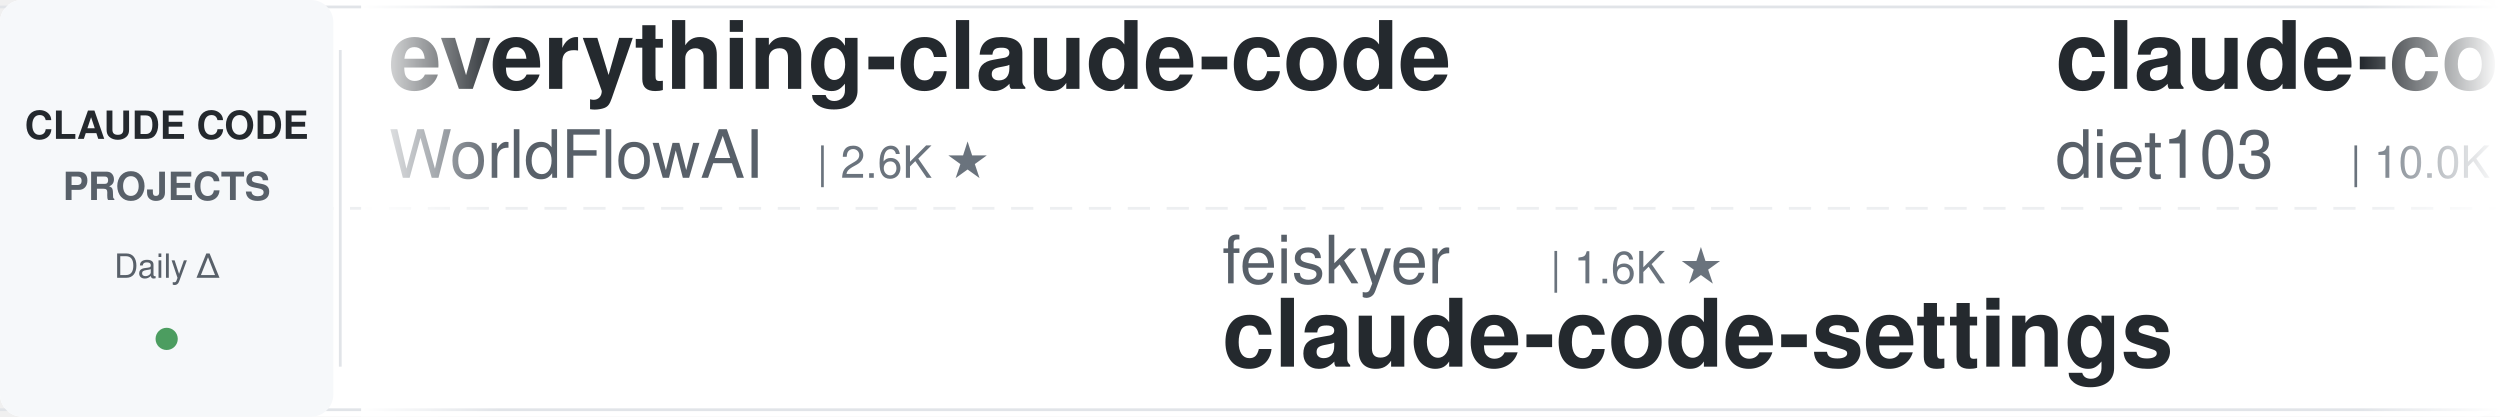
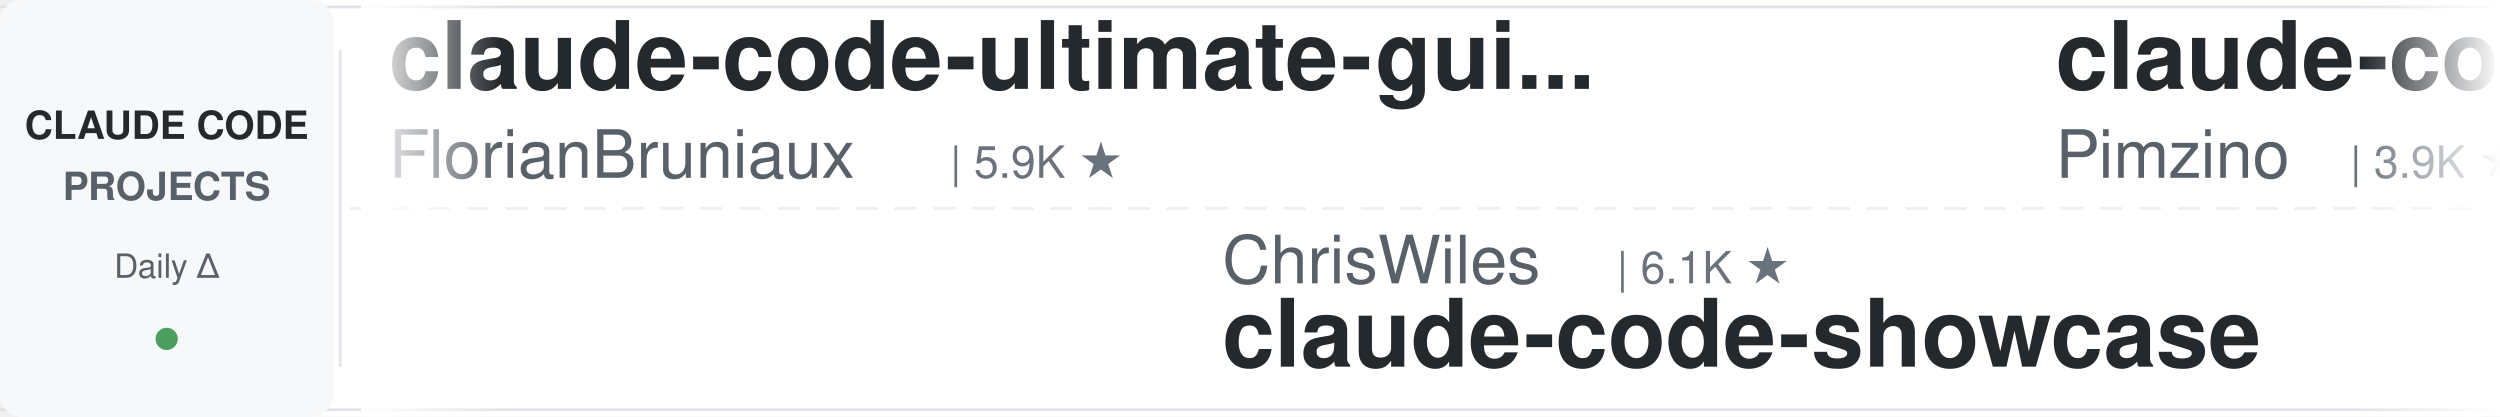
<svg xmlns="http://www.w3.org/2000/svg" width="900" height="150">
  <defs>
    <linearGradient id="leftFade" x1="0%" y1="0%" x2="100%" y2="0%">
      <stop offset="0%" style="stop-color:#ffffff;stop-opacity:1" />
      <stop offset="100%" style="stop-color:#ffffff;stop-opacity:0" />
    </linearGradient>
    <linearGradient id="rightFade" x1="0%" y1="0%" x2="100%" y2="0%">
      <stop offset="0%" style="stop-color:#ffffff;stop-opacity:0" />
      <stop offset="100%" style="stop-color:#ffffff;stop-opacity:1" />
    </linearGradient>
  </defs>
  <rect width="900" height="150" fill="#ffffff" rx="8" />
  <rect x="0" y="2" width="900" height="1" fill="#e1e4e8" />
  <rect x="0" y="147" width="900" height="1" fill="#e1e4e8" />
  <line x1="0" y1="75" x2="900" y2="75" stroke="#e1e4e8" stroke-width="1" stroke-dasharray="8 6" opacity="0.6" />
  <rect x="0" y="0" width="120" height="150" fill="#f6f8fa" rx="8" />
  <text x="60" y="50" font-family="-apple-system, BlinkMacSystemFont, 'Segoe UI', Helvetica, Arial, sans-serif" font-size="14" font-weight="600" fill="#24292e" text-anchor="middle">CLAUDE CODE</text>
  <text x="60" y="72" font-family="-apple-system, BlinkMacSystemFont, 'Segoe UI', Helvetica, Arial, sans-serif" font-size="14" font-weight="600" fill="#586069" text-anchor="middle">PROJECTS</text>
  <text x="60" y="100" font-family="-apple-system, BlinkMacSystemFont, 'Segoe UI', Helvetica, Arial, sans-serif" font-size="12" font-weight="500" fill="#586069" text-anchor="middle">Daily Δ</text>
  <circle cx="60" cy="122" r="4" fill="#22863a" opacity="0.8" />
  <rect x="122" y="18" width="1" height="114" fill="#e1e4e8" />
  <clipPath id="tickerClip">
    <rect x="130" y="0" width="770" height="150" />
  </clipPath>
  <g clip-path="url(#tickerClip)">
    <g id="tickerItems">
      <animateTransform attributeName="transform" attributeType="XML" type="translate" from="0 0" to="-3000 0" dur="54s" repeatCount="indefinite" />
      <g transform="translate(0, 0)">
-         <text x="140" y="32" font-family="-apple-system, BlinkMacSystemFont, 'Segoe UI', Helvetica, Arial, sans-serif" font-size="34" font-weight="600" fill="#24292e">everything-claude-code</text>
-         <text x="140" y="64" font-family="-apple-system, BlinkMacSystemFont, 'Segoe UI', Helvetica, Arial, sans-serif" font-size="24" font-weight="400" fill="#586069">WorldFlowAI</text>
-         <text x="294" y="64" font-family="-apple-system, BlinkMacSystemFont, 'Segoe UI', Helvetica, Arial, sans-serif" font-size="16" font-weight="500" fill="#6a737d">| 2.6K ★</text>
+         <text x="140" y="32" font-family="-apple-system, BlinkMacSystemFont, 'Segoe UI', Helvetica, Arial, sans-serif" font-size="34" font-weight="600" fill="#24292e">claude-code-ultimate-gui...</text>
+         <text x="140" y="64" font-family="-apple-system, BlinkMacSystemFont, 'Segoe UI', Helvetica, Arial, sans-serif" font-size="24" font-weight="400" fill="#586069">FlorianBruniaux</text>
+         <text x="342" y="64" font-family="-apple-system, BlinkMacSystemFont, 'Segoe UI', Helvetica, Arial, sans-serif" font-size="16" font-weight="500" fill="#6a737d">| 5.9K ★</text>
      </g>
      <g transform="translate(300, 0)">
-         <text x="140" y="102" font-family="-apple-system, BlinkMacSystemFont, 'Segoe UI', Helvetica, Arial, sans-serif" font-size="24" font-weight="400" fill="#586069">feiskyer</text>
-         <text x="258" y="102" font-family="-apple-system, BlinkMacSystemFont, 'Segoe UI', Helvetica, Arial, sans-serif" font-size="16" font-weight="500" fill="#6a737d">| 1.6K ★</text>
-         <text x="140" y="132" font-family="-apple-system, BlinkMacSystemFont, 'Segoe UI', Helvetica, Arial, sans-serif" font-size="34" font-weight="600" fill="#24292e">claude-code-settings</text>
+         <text x="140" y="102" font-family="-apple-system, BlinkMacSystemFont, 'Segoe UI', Helvetica, Arial, sans-serif" font-size="24" font-weight="400" fill="#586069">ChrisWiles</text>
+         <text x="282" y="102" font-family="-apple-system, BlinkMacSystemFont, 'Segoe UI', Helvetica, Arial, sans-serif" font-size="16" font-weight="500" fill="#6a737d">| 6.1K ★</text>
+         <text x="140" y="132" font-family="-apple-system, BlinkMacSystemFont, 'Segoe UI', Helvetica, Arial, sans-serif" font-size="34" font-weight="600" fill="#24292e">claude-code-showcase</text>
      </g>
      <g transform="translate(600, 0)">
-         <text x="140" y="32" font-family="-apple-system, BlinkMacSystemFont, 'Segoe UI', Helvetica, Arial, sans-serif" font-size="34" font-weight="600" fill="#24292e">claude-code-infrastructu...</text>
-         <text x="140" y="64" font-family="-apple-system, BlinkMacSystemFont, 'Segoe UI', Helvetica, Arial, sans-serif" font-size="24" font-weight="400" fill="#586069">diet103</text>
-         <text x="246" y="64" font-family="-apple-system, BlinkMacSystemFont, 'Segoe UI', Helvetica, Arial, sans-serif" font-size="16" font-weight="500" fill="#6a737d">| 10.0K ★</text>
+         <text x="140" y="32" font-family="-apple-system, BlinkMacSystemFont, 'Segoe UI', Helvetica, Arial, sans-serif" font-size="34" font-weight="600" fill="#24292e">claude-code-spec-workflo...</text>
+         <text x="140" y="64" font-family="-apple-system, BlinkMacSystemFont, 'Segoe UI', Helvetica, Arial, sans-serif" font-size="24" font-weight="400" fill="#586069">Pimzino</text>
+         <text x="246" y="64" font-family="-apple-system, BlinkMacSystemFont, 'Segoe UI', Helvetica, Arial, sans-serif" font-size="16" font-weight="500" fill="#6a737d">| 3.9K ★</text>
      </g>
      <g transform="translate(900, 0)">
-         <text x="140" y="102" font-family="-apple-system, BlinkMacSystemFont, 'Segoe UI', Helvetica, Arial, sans-serif" font-size="24" font-weight="400" fill="#586069">frankbria</text>
-         <text x="270" y="102" font-family="-apple-system, BlinkMacSystemFont, 'Segoe UI', Helvetica, Arial, sans-serif" font-size="16" font-weight="500" fill="#6a737d">| 9.6K ★</text>
-         <text x="140" y="132" font-family="-apple-system, BlinkMacSystemFont, 'Segoe UI', Helvetica, Arial, sans-serif" font-size="34" font-weight="600" fill="#24292e">ralph-claude-code</text>
+         <text x="140" y="102" font-family="-apple-system, BlinkMacSystemFont, 'Segoe UI', Helvetica, Arial, sans-serif" font-size="24" font-weight="400" fill="#586069">Piebald-AI</text>
+         <text x="282" y="102" font-family="-apple-system, BlinkMacSystemFont, 'Segoe UI', Helvetica, Arial, sans-serif" font-size="16" font-weight="500" fill="#6a737d">| 12.6K ★</text>
+         <text x="140" y="132" font-family="-apple-system, BlinkMacSystemFont, 'Segoe UI', Helvetica, Arial, sans-serif" font-size="34" font-weight="600" fill="#24292e">claude-code-system-promp...</text>
      </g>
      <g transform="translate(1200, 0)">
-         <text x="140" y="32" font-family="-apple-system, BlinkMacSystemFont, 'Segoe UI', Helvetica, Arial, sans-serif" font-size="34" font-weight="600" fill="#24292e">claude_code_src</text>
-         <text x="140" y="64" font-family="-apple-system, BlinkMacSystemFont, 'Segoe UI', Helvetica, Arial, sans-serif" font-size="24" font-weight="400" fill="#586069">ponponon</text>
-         <text x="258" y="64" font-family="-apple-system, BlinkMacSystemFont, 'Segoe UI', Helvetica, Arial, sans-serif" font-size="16" font-weight="500" fill="#6a737d">| 2.3K ★</text>
+         <text x="140" y="32" font-family="-apple-system, BlinkMacSystemFont, 'Segoe UI', Helvetica, Arial, sans-serif" font-size="34" font-weight="600" fill="#24292e">claude-code-source</text>
+         <text x="140" y="64" font-family="-apple-system, BlinkMacSystemFont, 'Segoe UI', Helvetica, Arial, sans-serif" font-size="24" font-weight="400" fill="#586069">hangsman</text>
+         <text x="258" y="64" font-family="-apple-system, BlinkMacSystemFont, 'Segoe UI', Helvetica, Arial, sans-serif" font-size="16" font-weight="500" fill="#6a737d">| 794 ★</text>
      </g>
      <g transform="translate(1500, 0)">
-         <text x="140" y="102" font-family="-apple-system, BlinkMacSystemFont, 'Segoe UI', Helvetica, Arial, sans-serif" font-size="24" font-weight="400" fill="#586069">alejandrobalderas</text>
-         <text x="366" y="102" font-family="-apple-system, BlinkMacSystemFont, 'Segoe UI', Helvetica, Arial, sans-serif" font-size="16" font-weight="500" fill="#6a737d">| 2.8K ★</text>
-         <text x="140" y="132" font-family="-apple-system, BlinkMacSystemFont, 'Segoe UI', Helvetica, Arial, sans-serif" font-size="34" font-weight="600" fill="#24292e">claude-code-from-source</text>
+         <text x="140" y="102" font-family="-apple-system, BlinkMacSystemFont, 'Segoe UI', Helvetica, Arial, sans-serif" font-size="24" font-weight="400" fill="#586069">huangserva</text>
+         <text x="282" y="102" font-family="-apple-system, BlinkMacSystemFont, 'Segoe UI', Helvetica, Arial, sans-serif" font-size="16" font-weight="500" fill="#6a737d">| 627 ★</text>
+         <text x="140" y="132" font-family="-apple-system, BlinkMacSystemFont, 'Segoe UI', Helvetica, Arial, sans-serif" font-size="34" font-weight="600" fill="#24292e">claude-code-cli</text>
      </g>
      <g transform="translate(1800, 0)">
-         <text x="140" y="32" font-family="-apple-system, BlinkMacSystemFont, 'Segoe UI', Helvetica, Arial, sans-serif" font-size="34" font-weight="600" fill="#24292e">claude-code-telegram</text>
-         <text x="140" y="64" font-family="-apple-system, BlinkMacSystemFont, 'Segoe UI', Helvetica, Arial, sans-serif" font-size="24" font-weight="400" fill="#586069">RichardAtCT</text>
-         <text x="294" y="64" font-family="-apple-system, BlinkMacSystemFont, 'Segoe UI', Helvetica, Arial, sans-serif" font-size="16" font-weight="500" fill="#6a737d">| 2.8K ★</text>
-       </g>
-       <g transform="translate(2100, 0)">
-         <text x="140" y="102" font-family="-apple-system, BlinkMacSystemFont, 'Segoe UI', Helvetica, Arial, sans-serif" font-size="24" font-weight="400" fill="#586069">ykdojo</text>
-         <text x="234" y="102" font-family="-apple-system, BlinkMacSystemFont, 'Segoe UI', Helvetica, Arial, sans-serif" font-size="16" font-weight="500" fill="#6a737d">| 10.1K ★</text>
-         <text x="140" y="132" font-family="-apple-system, BlinkMacSystemFont, 'Segoe UI', Helvetica, Arial, sans-serif" font-size="34" font-weight="600" fill="#24292e">claude-code-tips</text>
-       </g>
-       <g transform="translate(2400, 0)">
        <text x="140" y="32" font-family="-apple-system, BlinkMacSystemFont, 'Segoe UI', Helvetica, Arial, sans-serif" font-size="34" font-weight="600" fill="#24292e">claude-code-base-action</text>
        <text x="140" y="64" font-family="-apple-system, BlinkMacSystemFont, 'Segoe UI', Helvetica, Arial, sans-serif" font-size="24" font-weight="400" fill="#586069">anthropics</text>
        <text x="282" y="64" font-family="-apple-system, BlinkMacSystemFont, 'Segoe UI', Helvetica, Arial, sans-serif" font-size="16" font-weight="500" fill="#6a737d">| 972 ★</text>
      </g>
+       <g transform="translate(2100, 0)">
+         <text x="140" y="102" font-family="-apple-system, BlinkMacSystemFont, 'Segoe UI', Helvetica, Arial, sans-serif" font-size="24" font-weight="400" fill="#586069">JrCx7scC</text>
+         <text x="258" y="102" font-family="-apple-system, BlinkMacSystemFont, 'Segoe UI', Helvetica, Arial, sans-serif" font-size="16" font-weight="500" fill="#6a737d">| 376 ★</text>
+         <text x="140" y="132" font-family="-apple-system, BlinkMacSystemFont, 'Segoe UI', Helvetica, Arial, sans-serif" font-size="34" font-weight="600" fill="#24292e">claude-code-source</text>
+       </g>
+       <g transform="translate(2400, 0)">
+         <text x="140" y="32" font-family="-apple-system, BlinkMacSystemFont, 'Segoe UI', Helvetica, Arial, sans-serif" font-size="34" font-weight="600" fill="#24292e">learn-claude-code</text>
+         <text x="140" y="64" font-family="-apple-system, BlinkMacSystemFont, 'Segoe UI', Helvetica, Arial, sans-serif" font-size="24" font-weight="400" fill="#586069">shareAI-lab</text>
+         <text x="294" y="64" font-family="-apple-system, BlinkMacSystemFont, 'Segoe UI', Helvetica, Arial, sans-serif" font-size="16" font-weight="500" fill="#6a737d">| 76.3K ★</text>
+       </g>
      <g transform="translate(2700, 0)">
-         <text x="140" y="102" font-family="-apple-system, BlinkMacSystemFont, 'Segoe UI', Helvetica, Arial, sans-serif" font-size="24" font-weight="400" fill="#586069">digitalsamba</text>
-         <text x="306" y="102" font-family="-apple-system, BlinkMacSystemFont, 'Segoe UI', Helvetica, Arial, sans-serif" font-size="16" font-weight="500" fill="#6a737d">| 2.1K ★</text>
-         <text x="140" y="132" font-family="-apple-system, BlinkMacSystemFont, 'Segoe UI', Helvetica, Arial, sans-serif" font-size="34" font-weight="600" fill="#24292e">claude-code-video-toolki...</text>
+         <text x="140" y="102" font-family="-apple-system, BlinkMacSystemFont, 'Segoe UI', Helvetica, Arial, sans-serif" font-size="24" font-weight="400" fill="#586069">liuup</text>
+         <text x="222" y="102" font-family="-apple-system, BlinkMacSystemFont, 'Segoe UI', Helvetica, Arial, sans-serif" font-size="16" font-weight="500" fill="#6a737d">| 3.9K ★</text>
+         <text x="140" y="132" font-family="-apple-system, BlinkMacSystemFont, 'Segoe UI', Helvetica, Arial, sans-serif" font-size="34" font-weight="600" fill="#24292e">claude-code-analysis</text>
      </g>
      <g transform="translate(3000, 0)">
-         <text x="140" y="32" font-family="-apple-system, BlinkMacSystemFont, 'Segoe UI', Helvetica, Arial, sans-serif" font-size="34" font-weight="600" fill="#24292e">everything-claude-code</text>
-         <text x="140" y="64" font-family="-apple-system, BlinkMacSystemFont, 'Segoe UI', Helvetica, Arial, sans-serif" font-size="24" font-weight="400" fill="#586069">WorldFlowAI</text>
-         <text x="294" y="64" font-family="-apple-system, BlinkMacSystemFont, 'Segoe UI', Helvetica, Arial, sans-serif" font-size="16" font-weight="500" fill="#6a737d">| 2.6K ★</text>
+         <text x="140" y="32" font-family="-apple-system, BlinkMacSystemFont, 'Segoe UI', Helvetica, Arial, sans-serif" font-size="34" font-weight="600" fill="#24292e">claude-code-ultimate-gui...</text>
+         <text x="140" y="64" font-family="-apple-system, BlinkMacSystemFont, 'Segoe UI', Helvetica, Arial, sans-serif" font-size="24" font-weight="400" fill="#586069">FlorianBruniaux</text>
+         <text x="342" y="64" font-family="-apple-system, BlinkMacSystemFont, 'Segoe UI', Helvetica, Arial, sans-serif" font-size="16" font-weight="500" fill="#6a737d">| 5.9K ★</text>
      </g>
      <g transform="translate(3300, 0)">
-         <text x="140" y="102" font-family="-apple-system, BlinkMacSystemFont, 'Segoe UI', Helvetica, Arial, sans-serif" font-size="24" font-weight="400" fill="#586069">feiskyer</text>
-         <text x="258" y="102" font-family="-apple-system, BlinkMacSystemFont, 'Segoe UI', Helvetica, Arial, sans-serif" font-size="16" font-weight="500" fill="#6a737d">| 1.6K ★</text>
-         <text x="140" y="132" font-family="-apple-system, BlinkMacSystemFont, 'Segoe UI', Helvetica, Arial, sans-serif" font-size="34" font-weight="600" fill="#24292e">claude-code-settings</text>
+         <text x="140" y="102" font-family="-apple-system, BlinkMacSystemFont, 'Segoe UI', Helvetica, Arial, sans-serif" font-size="24" font-weight="400" fill="#586069">ChrisWiles</text>
+         <text x="282" y="102" font-family="-apple-system, BlinkMacSystemFont, 'Segoe UI', Helvetica, Arial, sans-serif" font-size="16" font-weight="500" fill="#6a737d">| 6.1K ★</text>
+         <text x="140" y="132" font-family="-apple-system, BlinkMacSystemFont, 'Segoe UI', Helvetica, Arial, sans-serif" font-size="34" font-weight="600" fill="#24292e">claude-code-showcase</text>
      </g>
      <g transform="translate(3600, 0)">
-         <text x="140" y="32" font-family="-apple-system, BlinkMacSystemFont, 'Segoe UI', Helvetica, Arial, sans-serif" font-size="34" font-weight="600" fill="#24292e">claude-code-infrastructu...</text>
-         <text x="140" y="64" font-family="-apple-system, BlinkMacSystemFont, 'Segoe UI', Helvetica, Arial, sans-serif" font-size="24" font-weight="400" fill="#586069">diet103</text>
-         <text x="246" y="64" font-family="-apple-system, BlinkMacSystemFont, 'Segoe UI', Helvetica, Arial, sans-serif" font-size="16" font-weight="500" fill="#6a737d">| 10.0K ★</text>
+         <text x="140" y="32" font-family="-apple-system, BlinkMacSystemFont, 'Segoe UI', Helvetica, Arial, sans-serif" font-size="34" font-weight="600" fill="#24292e">claude-code-spec-workflo...</text>
+         <text x="140" y="64" font-family="-apple-system, BlinkMacSystemFont, 'Segoe UI', Helvetica, Arial, sans-serif" font-size="24" font-weight="400" fill="#586069">Pimzino</text>
+         <text x="246" y="64" font-family="-apple-system, BlinkMacSystemFont, 'Segoe UI', Helvetica, Arial, sans-serif" font-size="16" font-weight="500" fill="#6a737d">| 3.9K ★</text>
      </g>
      <g transform="translate(3900, 0)">
-         <text x="140" y="102" font-family="-apple-system, BlinkMacSystemFont, 'Segoe UI', Helvetica, Arial, sans-serif" font-size="24" font-weight="400" fill="#586069">frankbria</text>
-         <text x="270" y="102" font-family="-apple-system, BlinkMacSystemFont, 'Segoe UI', Helvetica, Arial, sans-serif" font-size="16" font-weight="500" fill="#6a737d">| 9.6K ★</text>
-         <text x="140" y="132" font-family="-apple-system, BlinkMacSystemFont, 'Segoe UI', Helvetica, Arial, sans-serif" font-size="34" font-weight="600" fill="#24292e">ralph-claude-code</text>
+         <text x="140" y="102" font-family="-apple-system, BlinkMacSystemFont, 'Segoe UI', Helvetica, Arial, sans-serif" font-size="24" font-weight="400" fill="#586069">Piebald-AI</text>
+         <text x="282" y="102" font-family="-apple-system, BlinkMacSystemFont, 'Segoe UI', Helvetica, Arial, sans-serif" font-size="16" font-weight="500" fill="#6a737d">| 12.6K ★</text>
+         <text x="140" y="132" font-family="-apple-system, BlinkMacSystemFont, 'Segoe UI', Helvetica, Arial, sans-serif" font-size="34" font-weight="600" fill="#24292e">claude-code-system-promp...</text>
      </g>
    </g>
  </g>
  <rect x="130" y="0" width="50" height="150" fill="url(#leftFade)" />
  <rect x="850" y="0" width="50" height="150" fill="url(#rightFade)" />
</svg>
